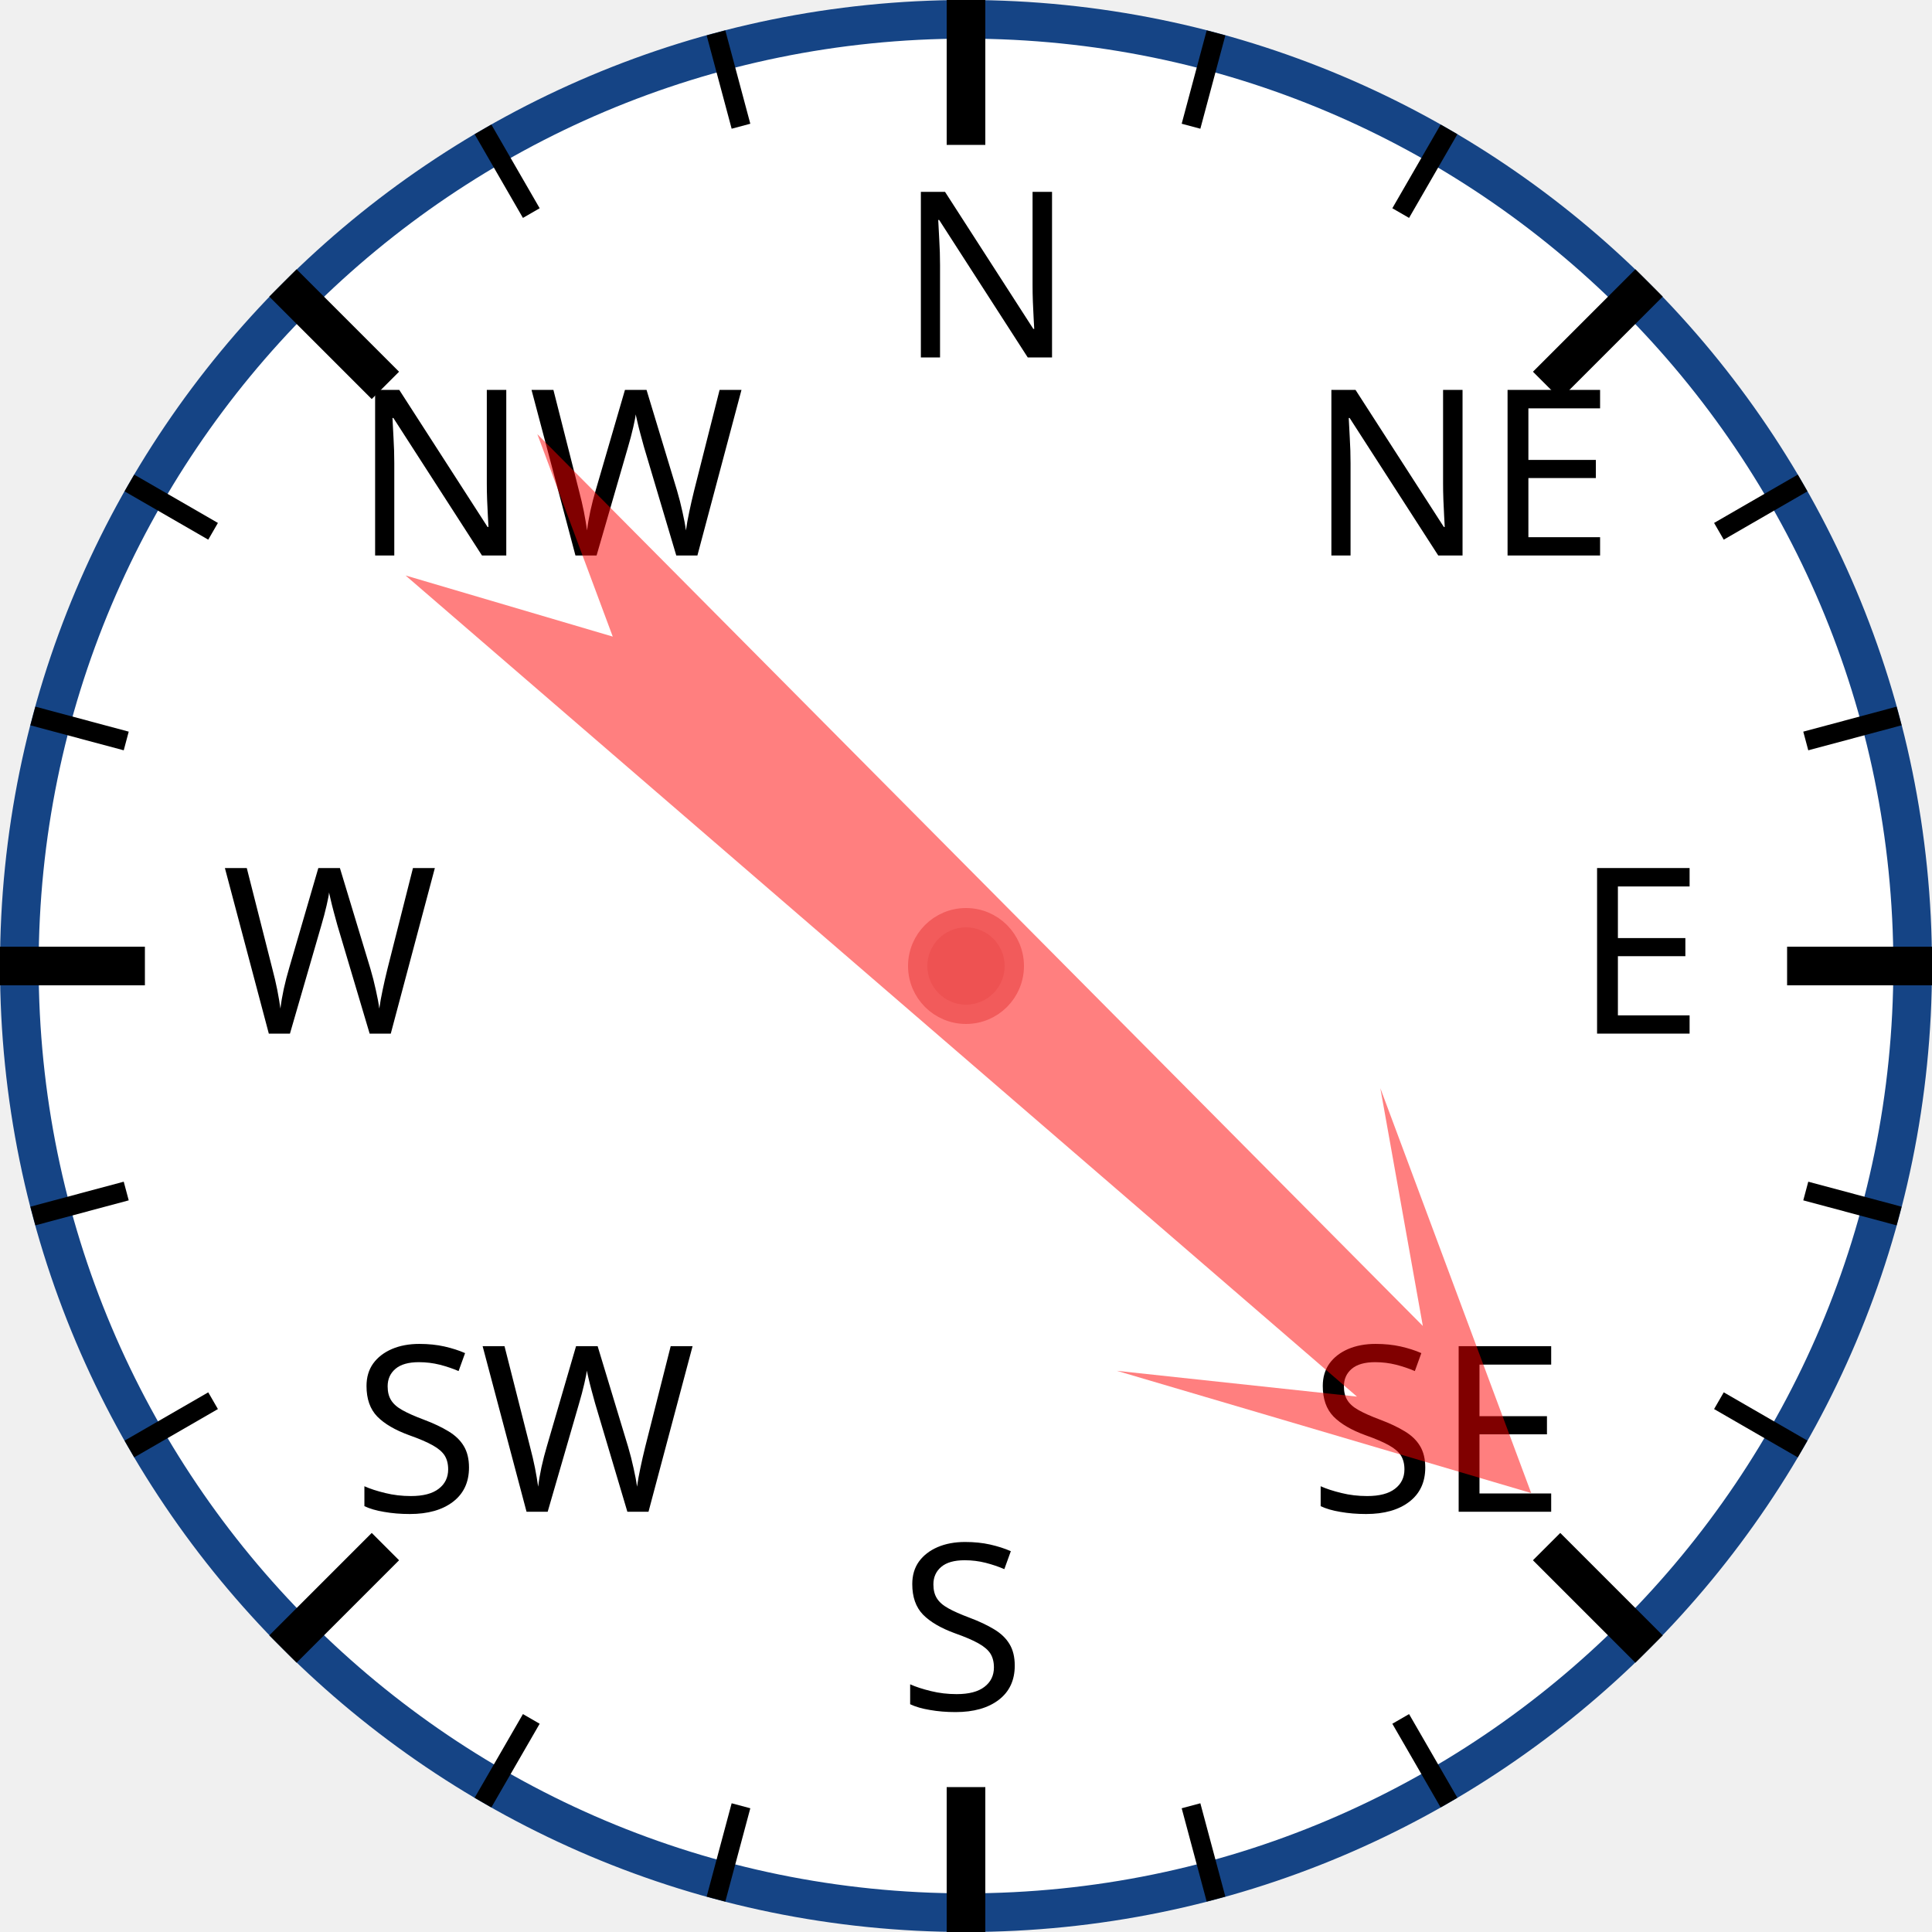
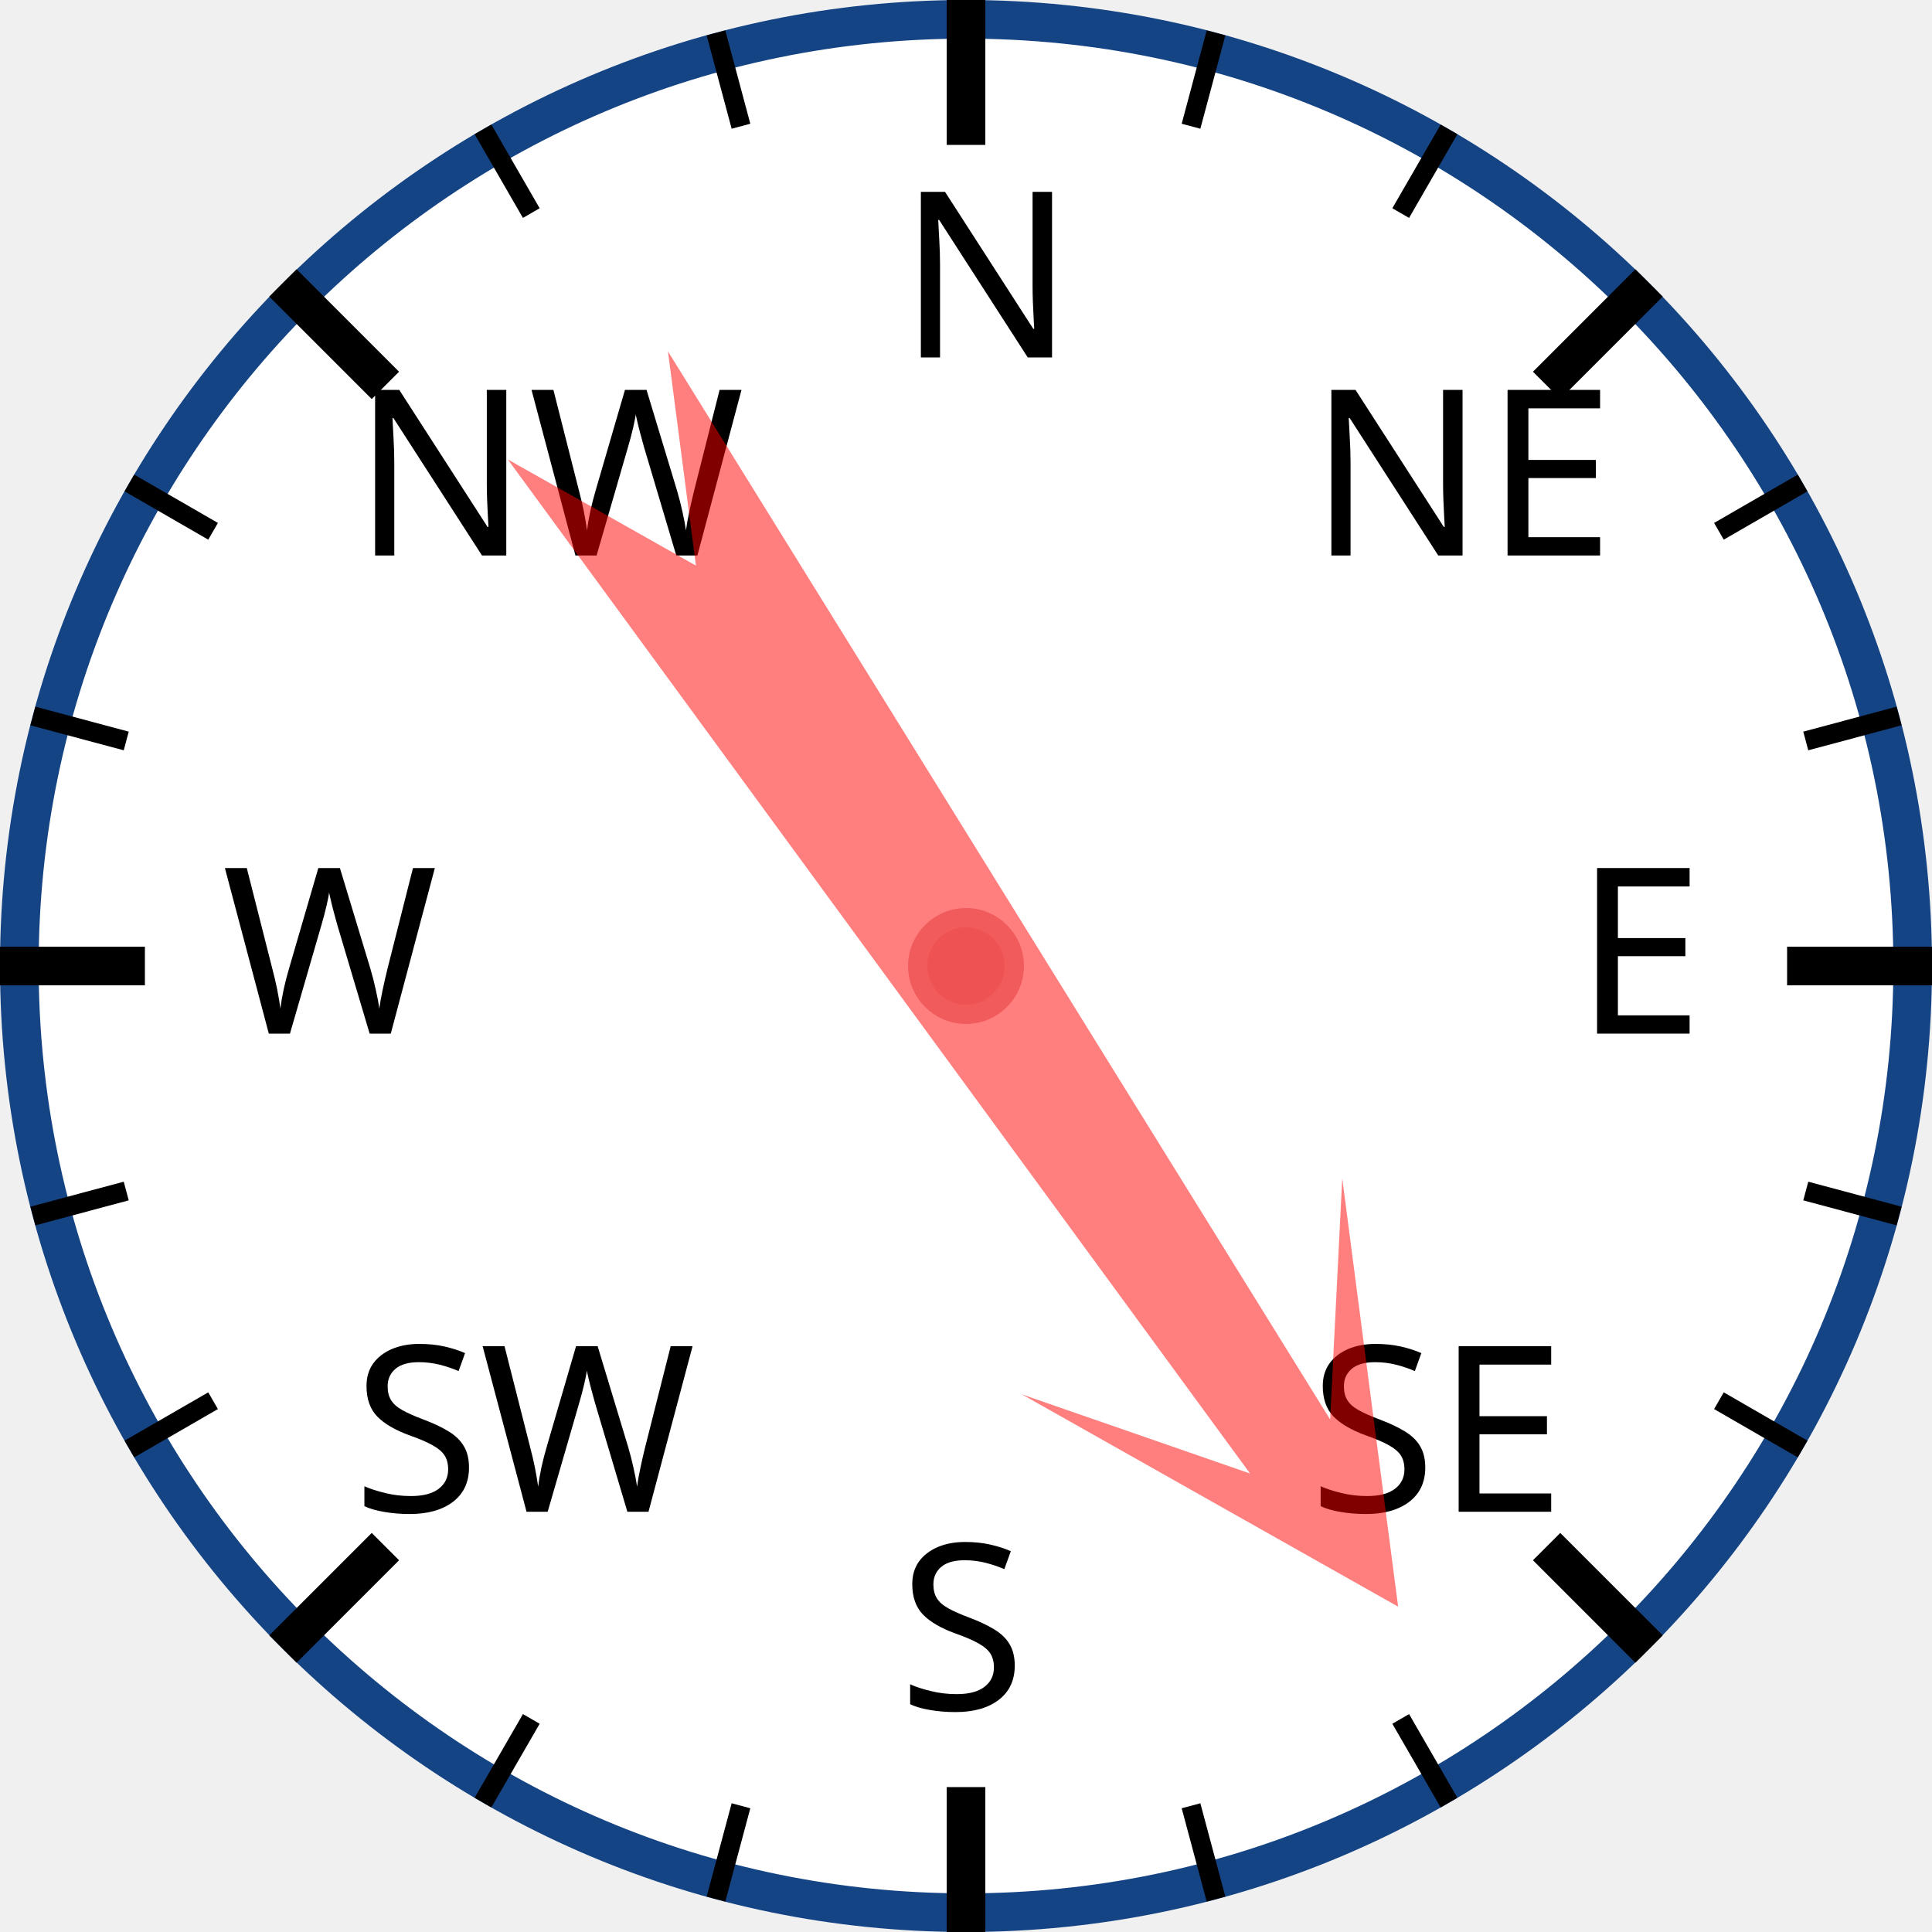
<svg xmlns="http://www.w3.org/2000/svg" width="120px" height="120px" viewBox="0 0 200 200">
  <circle cx="100" cy="100" r="98" style="fill: white; stroke: #154485; stroke-width: 4;" />
  <text x="93.0" y="37.0" style="font-family: sans-serif; font-size: 18pt;">N</text>
  <line x1="100.0" y1="0.0" x2="100.0" y2="15.0" style="stroke: black; stroke-width: 4;" />
  <line x1="74.118" y1="3.407" x2="76.706" y2="13.067" style="stroke: black; stroke-width: 2;" />
  <line x1="50" y1="13.397" x2="55" y2="22.058" style="stroke: black; stroke-width: 2;" />
  <text x="36.503" y="57.503" style="font-family: sans-serif; font-size: 18pt;">NW</text>
  <line x1="29.289" y1="29.289" x2="39.896" y2="39.896" style="stroke: black; stroke-width: 4;" />
  <line x1="13.397" y1="50" x2="22.058" y2="55" style="stroke: black; stroke-width: 2;" />
  <line x1="3.407" y1="74.118" x2="13.067" y2="76.706" style="stroke: black; stroke-width: 2;" />
  <text x="23.0" y="107.0" style="font-family: sans-serif; font-size: 18pt;">W</text>
  <line x1="0.0" y1="100.0" x2="15.0" y2="100.0" style="stroke: black; stroke-width: 4;" />
  <line x1="3.407" y1="125.882" x2="13.067" y2="123.294" style="stroke: black; stroke-width: 2;" />
  <line x1="13.397" y1="150" x2="22.058" y2="145" style="stroke: black; stroke-width: 2;" />
  <text x="36.503" y="156.497" style="font-family: sans-serif; font-size: 18pt;">SW</text>
  <line x1="29.289" y1="170.711" x2="39.896" y2="160.104" style="stroke: black; stroke-width: 4;" />
  <line x1="50" y1="186.603" x2="55" y2="177.942" style="stroke: black; stroke-width: 2;" />
  <line x1="74.118" y1="196.593" x2="76.706" y2="186.933" style="stroke: black; stroke-width: 2;" />
  <text x="93" y="177.0" style="font-family: sans-serif; font-size: 18pt;">S</text>
  <line x1="100" y1="200.0" x2="100" y2="185.0" style="stroke: black; stroke-width: 4;" />
  <line x1="125.882" y1="196.593" x2="123.294" y2="186.933" style="stroke: black; stroke-width: 2;" />
  <line x1="150.0" y1="186.603" x2="145.0" y2="177.942" style="stroke: black; stroke-width: 2;" />
  <text x="135.497" y="156.497" style="font-family: sans-serif; font-size: 18pt;">SE</text>
  <line x1="170.711" y1="170.711" x2="160.104" y2="160.104" style="stroke: black; stroke-width: 4;" />
  <line x1="186.603" y1="150" x2="177.942" y2="145" style="stroke: black; stroke-width: 2;" />
  <line x1="196.593" y1="125.882" x2="186.933" y2="123.294" style="stroke: black; stroke-width: 2;" />
  <text x="163.0" y="107" style="font-family: sans-serif; font-size: 18pt;">E</text>
  <line x1="200.0" y1="100" x2="185.0" y2="100" style="stroke: black; stroke-width: 4;" />
  <line x1="196.593" y1="74.118" x2="186.933" y2="76.706" style="stroke: black; stroke-width: 2;" />
  <line x1="186.603" y1="50" x2="177.942" y2="55" style="stroke: black; stroke-width: 2;" />
  <text x="135.497" y="57.503" style="font-family: sans-serif; font-size: 18pt;">NE</text>
  <line x1="170.711" y1="29.289" x2="160.104" y2="39.896" style="stroke: black; stroke-width: 4;" />
  <line x1="150" y1="13.397" x2="145" y2="22.058" style="stroke: black; stroke-width: 2;" />
  <line x1="125.882" y1="3.407" x2="123.294" y2="13.067" style="stroke: black; stroke-width: 2;" />
-   <polygon points="100 20 120 60 105 40 110 170 100 150 90 170 95 40 80 60" style="fill: red; fill-opacity: 0.5;" transform="rotate(133,100,100)" />
+   <polygon points="100 20 120 60 105 40 110 170 100 150 90 170 95 40 80 60" style="fill: red; fill-opacity: 0.5;" transform="rotate(146,100,100)" />
  <circle cx="100" cy="100" r="5" style="fill: #EE5252; stroke: #F25B5B; stroke-width: 2;" />
</svg>
